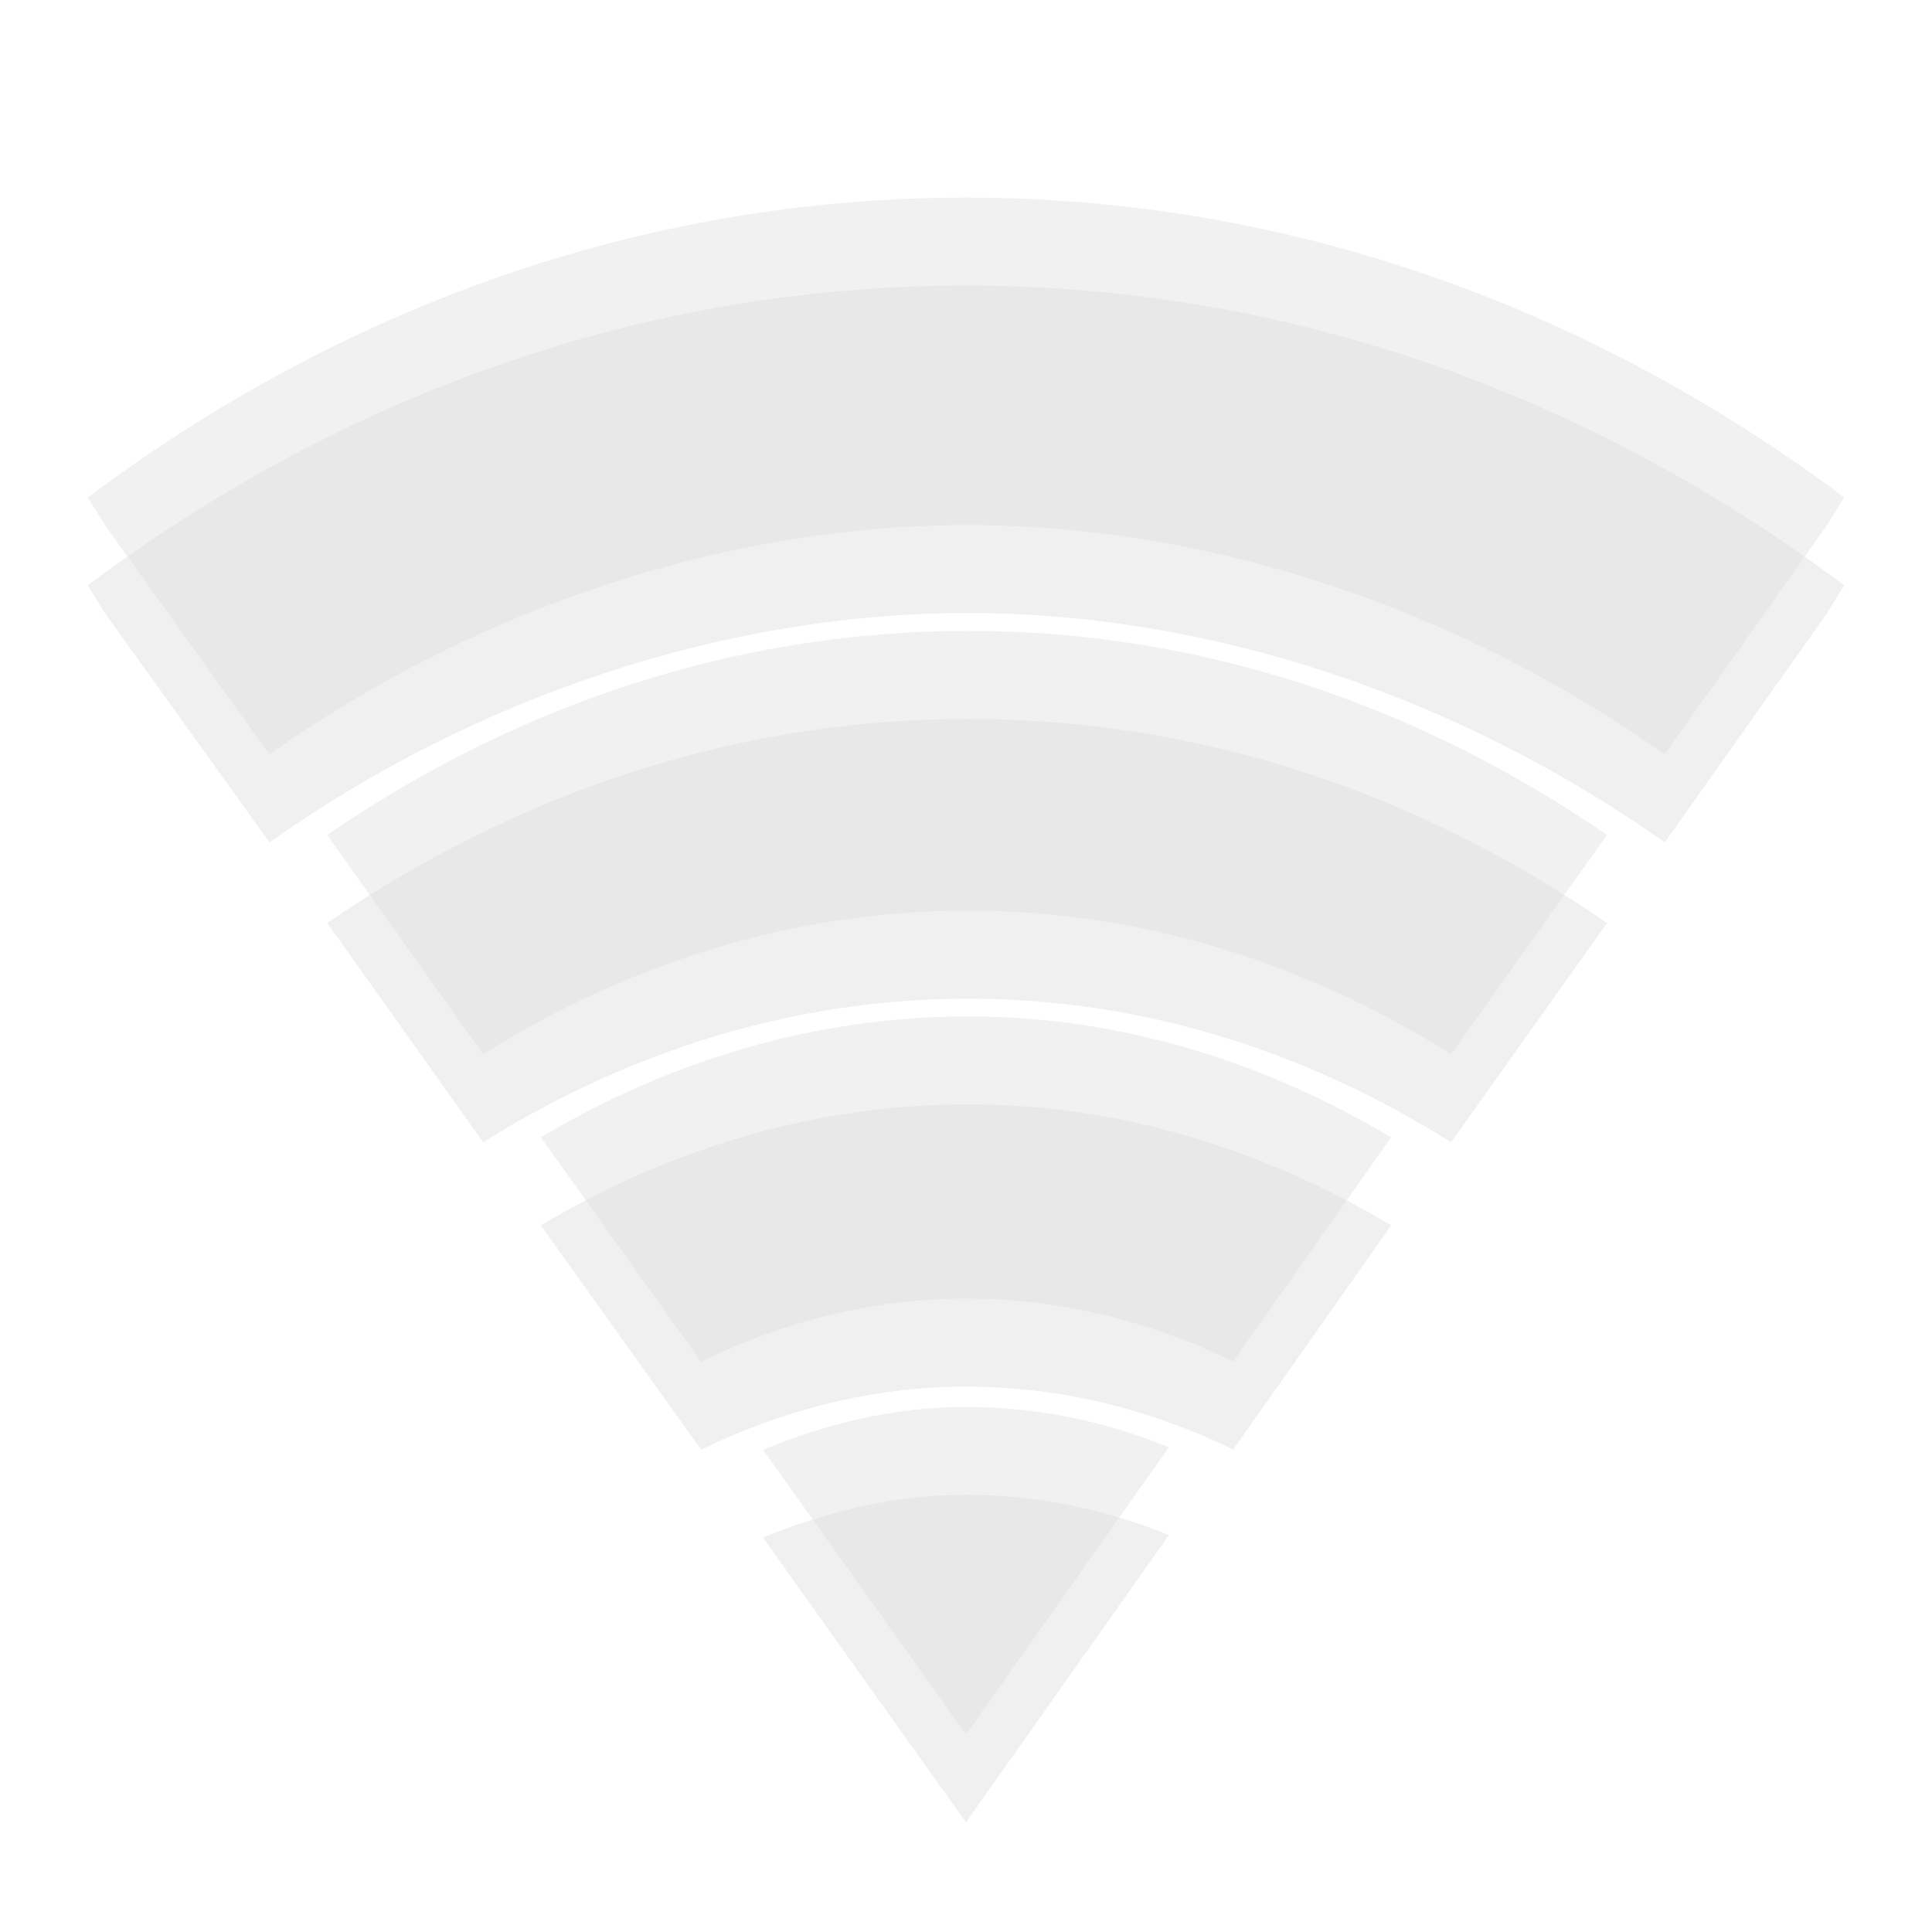
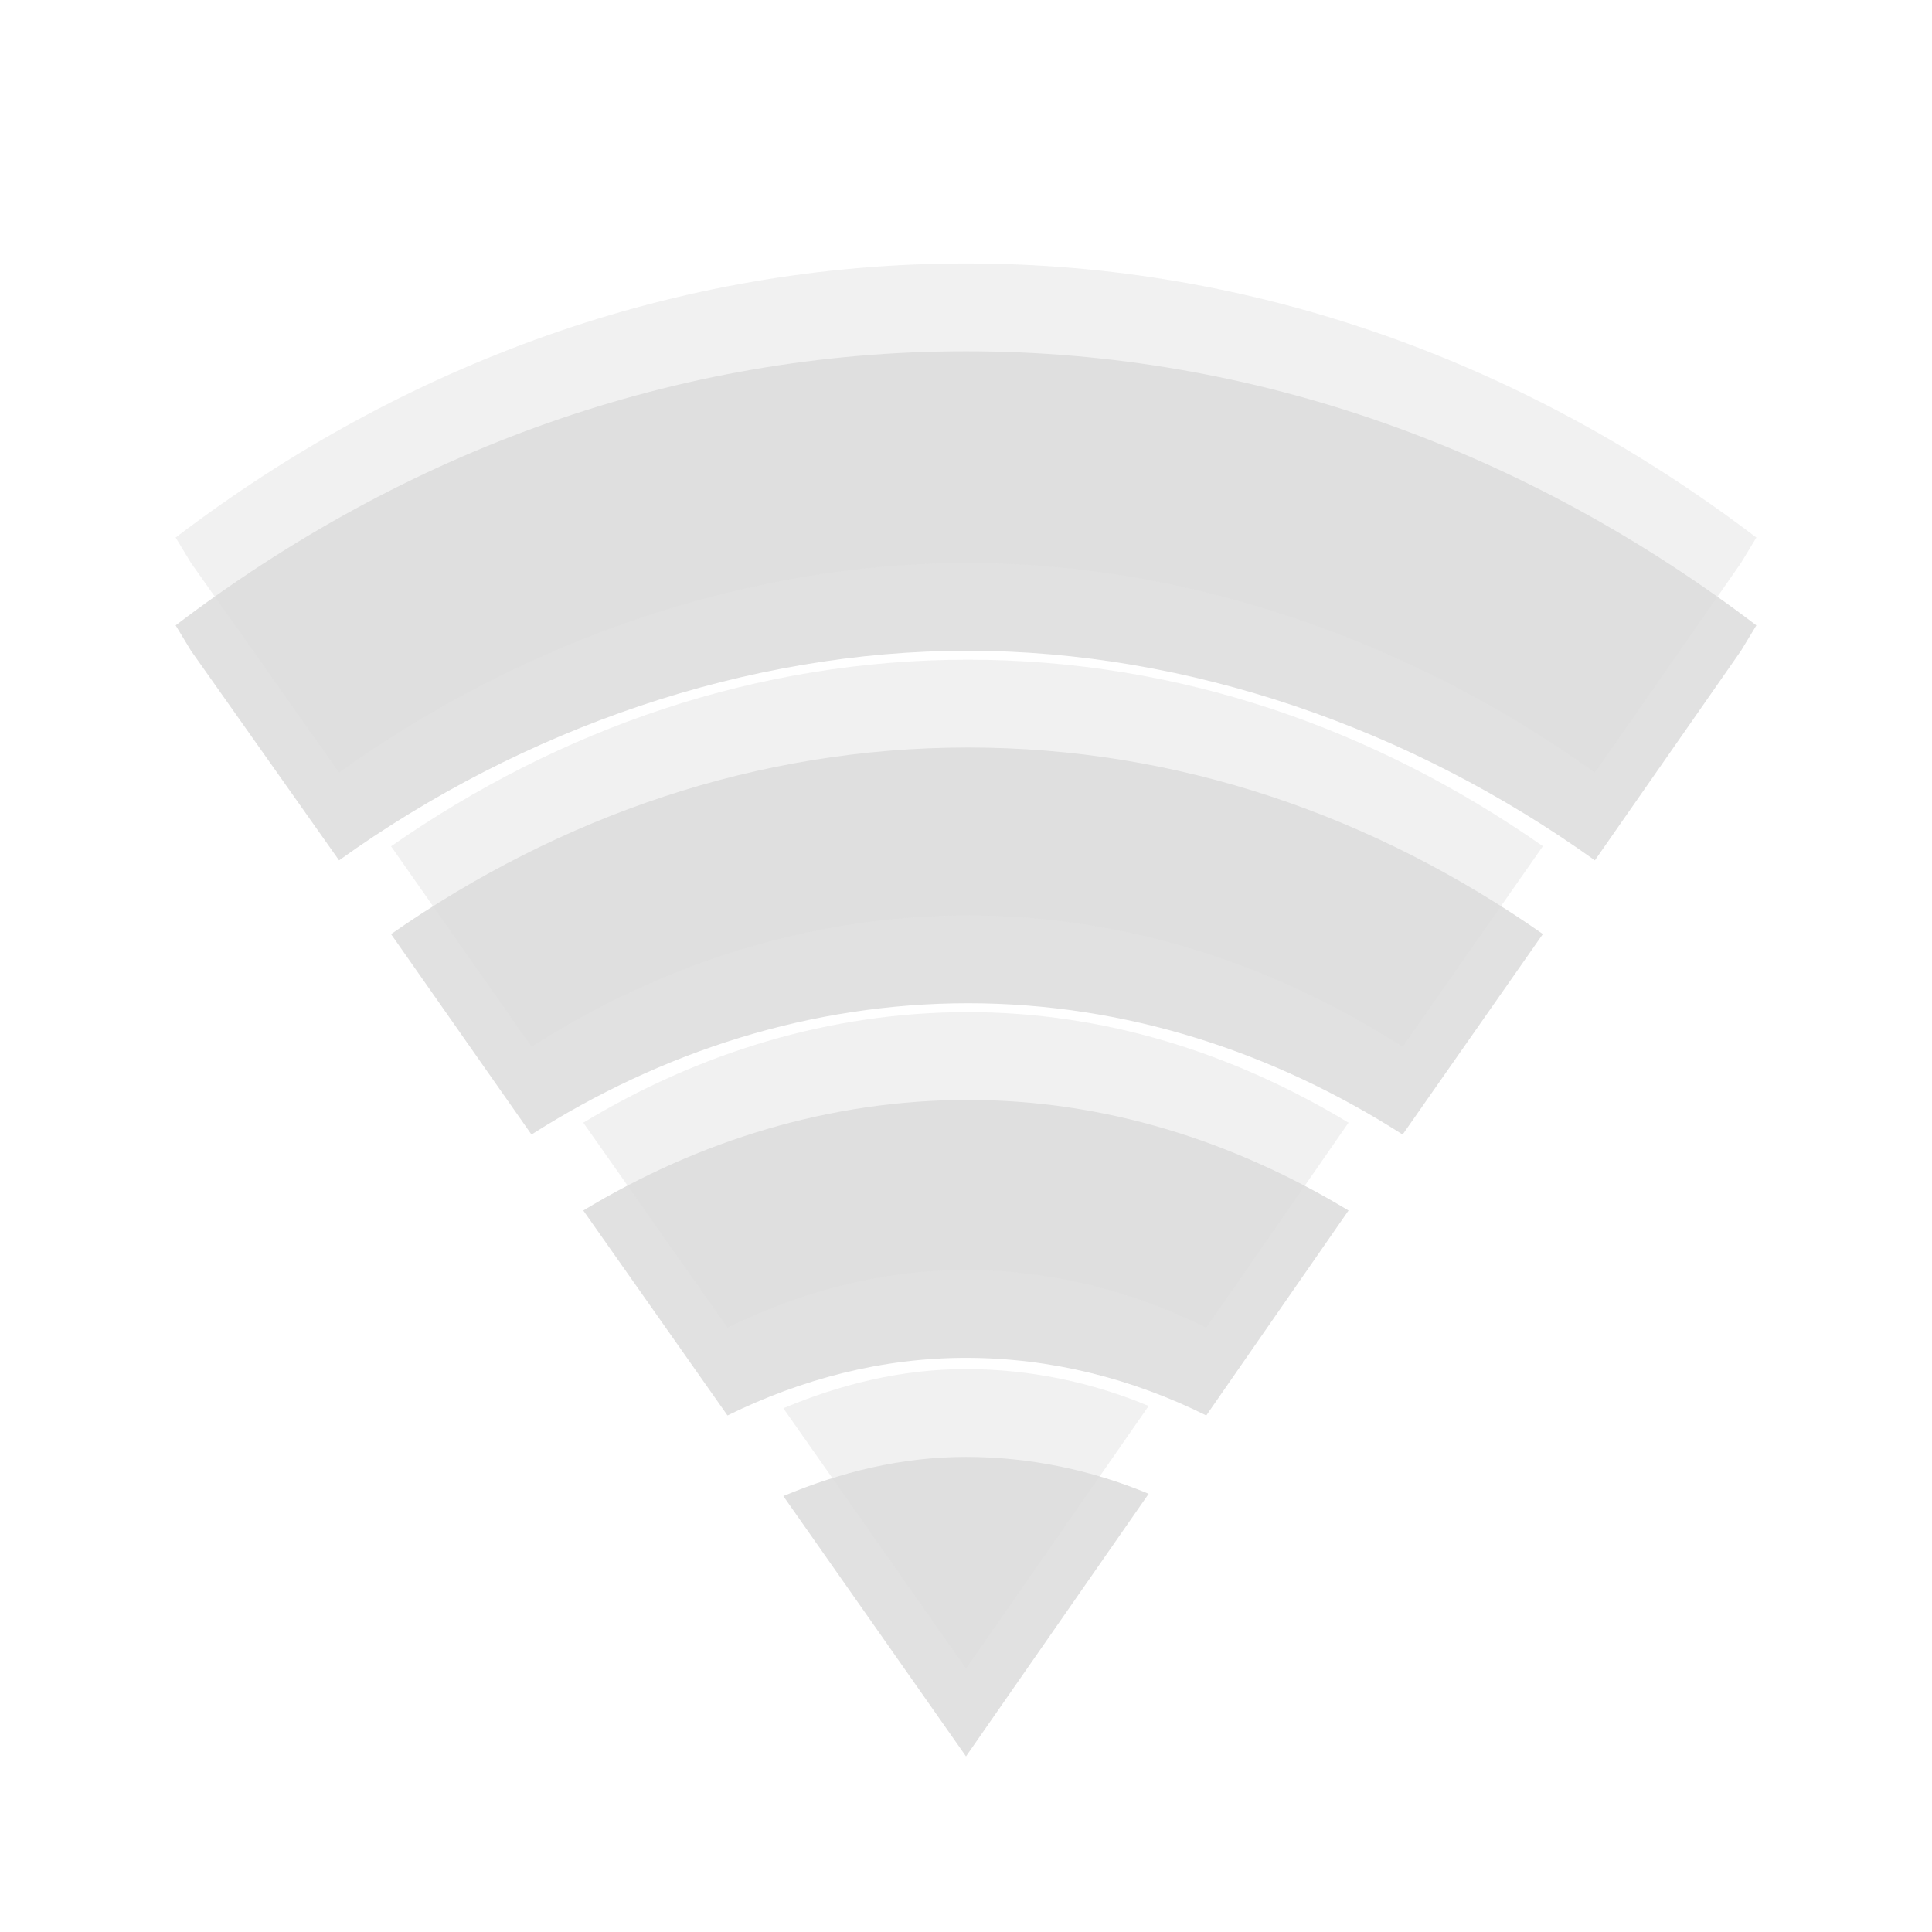
- <svg xmlns="http://www.w3.org/2000/svg" width="22" viewBox="0 0 22 22" height="22">
-   <g style="line-height:normal;color:#000">
-     <g>
-       <g style="opacity:.12" transform="matrix(1.25 0 0 1.24999 -325.2503 495.748)">
-         <path style="opacity:.5" d="m 269,-394 c -2.942,0 -5.688,0.999 -8,2.731 l 0.156,0.252 1.499,2.089 c 1.863,-1.318 4.135,-2.09 6.365,-2.089 2.23,0.001 4.484,0.774 6.346,2.089 l 1.479,-2.089 0.156,-0.252 c -2.312,-1.732 -5.058,-2.731 -8,-2.731 z" />
-         <path style="opacity:.5" d="m 269.02,-390.052 c -2.13,0 -4.123,0.682 -5.839,1.859 l 1.421,1.997 c 1.317,-0.827 2.829,-1.308 4.418,-1.308 1.59,0 3.086,0.481 4.399,1.308 l 1.421,-1.997 c -1.71,-1.177 -3.69,-1.859 -5.82,-1.859 z" />
-         <path style="opacity:.5" d="m 269.02,-386.541 c -1.398,0 -2.725,0.406 -3.893,1.102 l 1.46,2.043 c 0.748,-0.362 1.56,-0.574 2.414,-0.574 0.86,0 1.683,0.207 2.433,0.574 l 1.44,-2.043 c -1.16,-0.69 -2.463,-1.102 -3.854,-1.102 z" />
-         <path style="opacity:.5" d="m 269,-382.984 c -0.651,0 -1.268,0.151 -1.849,0.39 l 1.849,2.593 1.849,-2.616 c -0.576,-0.236 -1.202,-0.367 -1.849,-0.367 z" />
-       </g>
-     </g>
-     <g style="fill:#dcdcdc">
-       <path style="opacity:.4" d="M 11,2.25 C 7.322,2.25 3.89,3.499 1,5.664 L 1.195,5.979 3.068,8.59 C 5.397,6.943 8.237,5.978 11.024,5.979 c 2.787,0.001 5.605,0.967 7.932,2.611 L 20.805,5.979 21,5.664 C 18.11,3.499 14.678,2.25 11,2.25 Z" />
-       <path style="opacity:.4" d="m 11.024,7.184 c -2.663,0 -5.154,0.853 -7.299,2.324 l 1.776,2.496 c 1.646,-1.034 3.536,-1.635 5.523,-1.635 1.987,0 3.857,0.601 5.499,1.635 L 18.299,9.508 C 16.161,8.037 13.687,7.184 11.024,7.184 Z" />
-       <path style="opacity:.4" d="m 11.024,11.574 c -1.747,0 -3.407,0.508 -4.866,1.377 l 1.825,2.553 c 0.934,-0.452 1.95,-0.717 3.017,-0.717 1.074,0 2.104,0.259 3.041,0.717 l 1.8,-2.553 C 14.391,12.089 12.764,11.574 11.024,11.574 Z" />
-       <path style="opacity:.4" d="m 11,16.021 c -0.814,0 -1.585,0.188 -2.311,0.488 L 11,19.75 13.311,16.48 c -0.72,-0.295 -1.503,-0.459 -2.311,-0.459 z" />
-     </g>
+ <svg xmlns="http://www.w3.org/2000/svg" width="22" viewBox="0 0 22 22" height="22" id="svg2" version="1.1">
+   <defs id="defs30" />
+   <g id="g3032" transform="translate(0,1)" style="fill:#000000;fill-opacity:1;opacity:0.3">
+     <path style="line-height:normal;opacity:0.4;color:#000000;fill:#000000;fill-opacity:1" d="M 11,3 C 7.69,3 4.601,4.142 2,6.121 L 2.175,6.41 3.861,8.797 C 5.957,7.291 8.513,6.409 11.022,6.41 13.531,6.411 16.066,7.294 18.161,8.797 L 19.825,6.41 20,6.121 C 17.399,4.142 14.31,3 11,3 z" id="path3034" />
+     <path style="line-height:normal;opacity:0.4;color:#000000;fill:#000000;fill-opacity:1" d="m 11.022,7.512 c -2.397,0 -4.639,0.78 -6.569,2.125 l 1.599,2.282 c 1.482,-0.945 3.182,-1.495 4.971,-1.495 1.788,0 3.472,0.55 4.949,1.495 L 17.569,9.636 C 15.645,8.291 13.418,7.512 11.022,7.512 z" id="path3036" />
+     <path style="line-height:normal;opacity:0.4;color:#000000;fill:#000000;fill-opacity:1" d="m 11.022,11.525 c -1.572,0 -3.066,0.464 -4.38,1.259 l 1.642,2.334 c 0.841,-0.413 1.755,-0.656 2.715,-0.656 0.967,0 1.894,0.237 2.737,0.656 l 1.62,-2.334 c -1.305,-0.788 -2.77,-1.259 -4.336,-1.259 z" id="path3038" />
+     <path style="line-height:normal;opacity:0.4;color:#000000;fill:#000000;fill-opacity:1" d="m 11,15.59 c -0.733,0 -1.426,0.172 -2.08,0.446 L 11,19 13.08,16.01 c -0.648,-0.27 -1.353,-0.42 -2.08,-0.42 z" id="path3040" />
+   </g>
+   <g id="g3026">
+     <path id="path20" d="M 11,3 C 7.69,3 4.601,4.142 2,6.121 L 2.175,6.41 3.861,8.797 C 5.957,7.291 8.513,6.409 11.022,6.41 13.531,6.411 16.066,7.294 18.161,8.797 L 19.825,6.41 20,6.121 C 17.399,4.142 14.31,3 11,3 z" style="line-height:normal;opacity:0.4;color:#000000;fill:#dcdcdc" />
+     <path id="path22" d="m 11.022,7.512 c -2.397,0 -4.639,0.78 -6.569,2.125 l 1.599,2.282 c 1.482,-0.945 3.182,-1.495 4.971,-1.495 1.788,0 3.472,0.55 4.949,1.495 L 17.569,9.636 C 15.645,8.291 13.418,7.512 11.022,7.512 z" style="line-height:normal;opacity:0.4;color:#000000;fill:#dcdcdc" />
+     <path id="path24" d="m 11.022,11.525 c -1.572,0 -3.066,0.464 -4.38,1.259 l 1.642,2.334 c 0.841,-0.413 1.755,-0.656 2.715,-0.656 0.967,0 1.894,0.237 2.737,0.656 l 1.62,-2.334 c -1.305,-0.788 -2.77,-1.259 -4.336,-1.259 z" style="line-height:normal;opacity:0.4;color:#000000;fill:#dcdcdc" />
+     <path id="path26" d="m 11,15.59 c -0.733,0 -1.426,0.172 -2.08,0.446 L 11,19 13.08,16.01 c -0.648,-0.27 -1.353,-0.42 -2.08,-0.42 z" style="line-height:normal;opacity:0.4;color:#000000;fill:#dcdcdc" />
  </g>
</svg>
